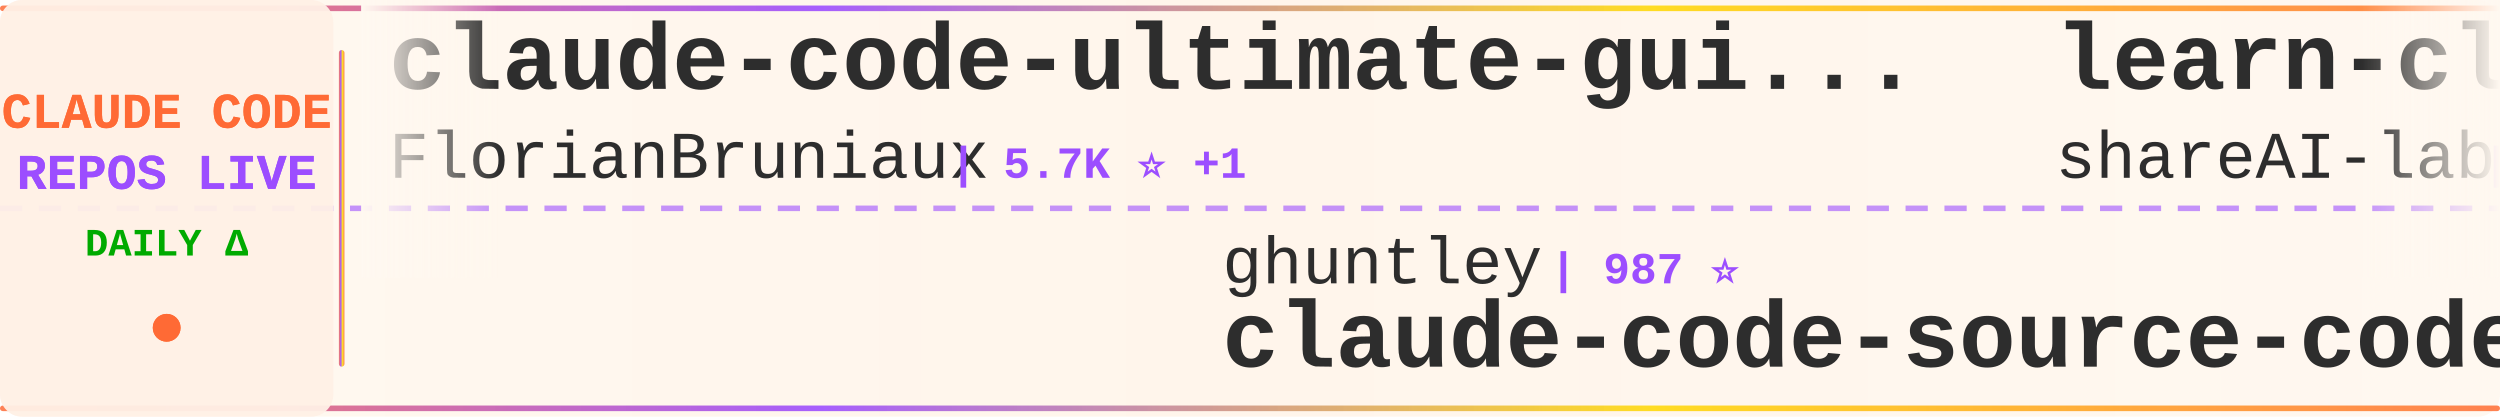
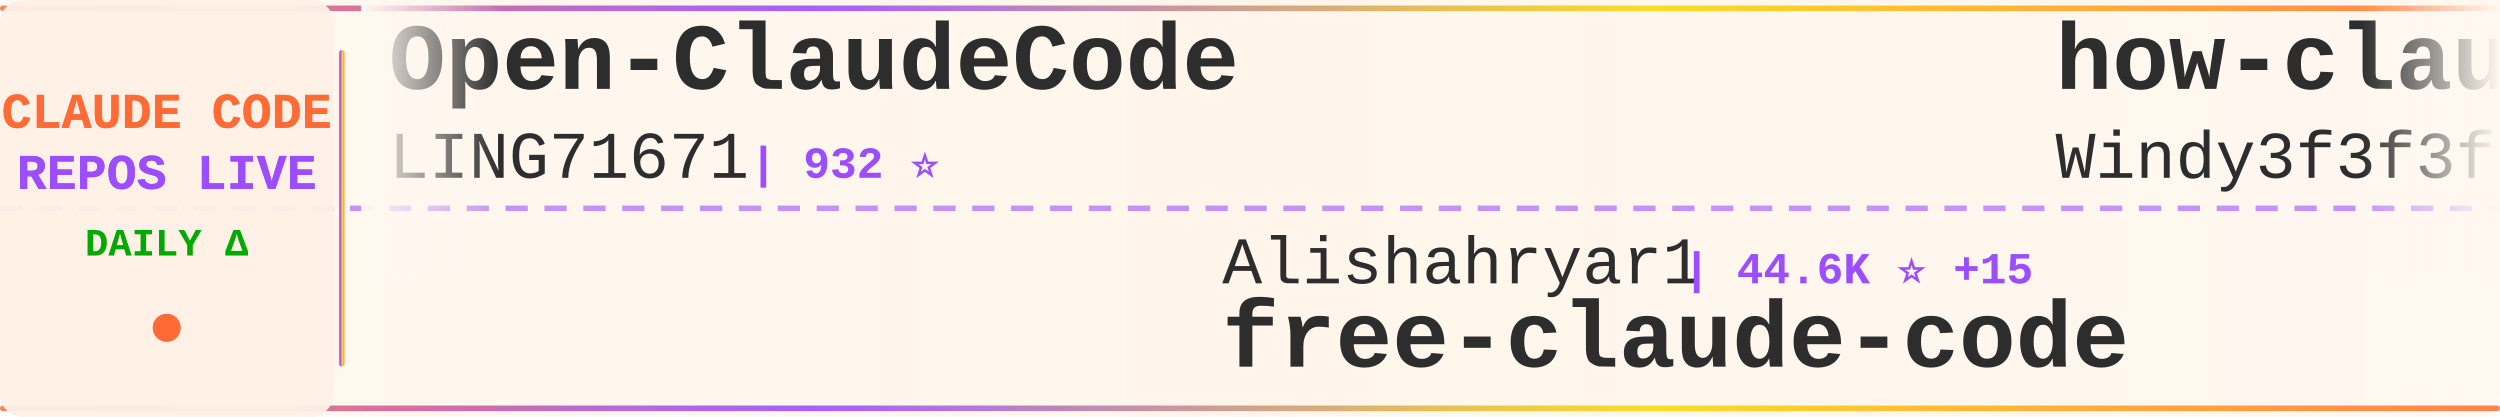
<svg xmlns="http://www.w3.org/2000/svg" width="900" height="150">
  <defs>
    <linearGradient id="tickerBg" x1="0%" y1="0%" x2="100%" y2="0%">
      <stop offset="0%" style="stop-color:#fff8f0;stop-opacity:0.98" />
      <stop offset="50%" style="stop-color:#fff5eb;stop-opacity:1" />
      <stop offset="100%" style="stop-color:#fff8f0;stop-opacity:0.98" />
    </linearGradient>
    <linearGradient id="borderGrad" x1="0%" y1="0%" x2="100%" y2="0%">
      <stop offset="0%" style="stop-color:#FF6B35;stop-opacity:0.85">
        <animate attributeName="stop-opacity" values="0.85;1;0.85" dur="2s" repeatCount="indefinite" />
      </stop>
      <stop offset="33%" style="stop-color:#9C4EFF;stop-opacity:0.9">
        <animate attributeName="stop-opacity" values="0.9;1;0.9" dur="2.2s" repeatCount="indefinite" />
      </stop>
      <stop offset="66%" style="stop-color:#FFD700;stop-opacity:0.85">
        <animate attributeName="stop-opacity" values="0.85;1;0.85" dur="1.8s" repeatCount="indefinite" />
      </stop>
      <stop offset="100%" style="stop-color:#FF6B35;stop-opacity:0.85">
        <animate attributeName="stop-opacity" values="0.85;1;0.85" dur="2s" repeatCount="indefinite" />
      </stop>
    </linearGradient>
    <filter id="textGlow">
      <feGaussianBlur stdDeviation="0.15" result="coloredBlur" />
      <feMerge>
        <feMergeNode in="coloredBlur" />
        <feMergeNode in="SourceGraphic" />
      </feMerge>
    </filter>
    <filter id="metricGlow">
      <feGaussianBlur stdDeviation="0.2" result="coloredBlur" />
      <feMerge>
        <feMergeNode in="coloredBlur" />
        <feMergeNode in="SourceGraphic" />
      </feMerge>
    </filter>
    <linearGradient id="leftFade" x1="0%" y1="0%" x2="100%" y2="0%">
      <stop offset="0%" style="stop-color:#fff8f0;stop-opacity:1" />
      <stop offset="100%" style="stop-color:#fff8f0;stop-opacity:0" />
    </linearGradient>
    <linearGradient id="rightFade" x1="0%" y1="0%" x2="100%" y2="0%">
      <stop offset="0%" style="stop-color:#fff8f0;stop-opacity:0" />
      <stop offset="100%" style="stop-color:#fff8f0;stop-opacity:1" />
    </linearGradient>
  </defs>
  <rect width="900" height="150" fill="url(#tickerBg)" rx="8" />
  <rect x="0" y="2" width="900" height="2" fill="url(#borderGrad)" rx="1" />
  <rect x="0" y="146" width="900" height="2" fill="url(#borderGrad)" rx="1" />
  <line x1="0" y1="75" x2="900" y2="75" stroke="#9C4EFF" stroke-width="2" stroke-dasharray="8 6" opacity="0.6" />
  <rect x="0" y="0" width="120" height="150" fill="#fff0e6" opacity="0.95" rx="8" />
  <text x="60" y="46" font-family="'Courier New', monospace" font-size="18" font-weight="bold" fill="#FF6B35" text-anchor="middle" filter="url(#textGlow)">
    CLAUDE CODE
  </text>
  <text x="60" y="68" font-family="'Courier New', monospace" font-size="18" font-weight="bold" fill="#9C4EFF" text-anchor="middle" filter="url(#textGlow)">
    REPOS LIVE
  </text>
  <text x="60" y="92" font-family="'Courier New', monospace" font-size="14" font-weight="bold" fill="#00aa00" text-anchor="middle">
    DAILY Δ
  </text>
  <circle cx="60" cy="118" r="5" fill="#FF6B35" filter="url(#metricGlow)">
    <animate attributeName="r" values="4;6;4" dur="1.5s" repeatCount="indefinite" />
    <animate attributeName="opacity" values="0.6;1;0.6" dur="1.5s" repeatCount="indefinite" />
  </circle>
  <rect x="122" y="18" width="2" height="114" fill="url(#borderGrad)" rx="1" />
  <clipPath id="tickerClip">
    <rect x="130" y="0" width="770" height="150" />
  </clipPath>
  <g clip-path="url(#tickerClip)">
    <g id="tickerItems">
      <animateTransform attributeName="transform" attributeType="XML" type="translate" from="0 0" to="-3000 0" dur="54s" repeatCount="indefinite" />
      <g transform="translate(0, 0)">
-         <text x="140" y="32" font-family="'Courier New', monospace" font-size="34" font-weight="bold" fill="#2d2d2d">claude-code-ultimate-gui...</text>
-         <text x="140" y="64" font-family="'Courier New', monospace" font-size="24" font-weight="normal" fill="#2d2d2d" opacity="1.0">FlorianBruniaux</text>
-         <text x="342" y="64" font-family="'Courier New', monospace" font-size="16" font-weight="bold" fill="#9C4EFF"> | 5.7K ⭐ +1</text>
+         <text x="140" y="32" font-family="'Courier New', monospace" font-size="34" font-weight="bold" fill="#2d2d2d">Open-ClaudeCode</text>
+         <text x="140" y="64" font-family="'Courier New', monospace" font-size="24" font-weight="normal" fill="#2d2d2d" opacity="1.0">LING71671</text>
+         <text x="270" y="64" font-family="'Courier New', monospace" font-size="16" font-weight="bold" fill="#9C4EFF"> | 932 ⭐</text>
      </g>
      <g transform="translate(300, 0)">
-         <text x="140" y="102" font-family="'Courier New', monospace" font-size="24" font-weight="normal" fill="#2d2d2d" opacity="1.0">ghuntley</text>
-         <text x="258" y="102" font-family="'Courier New', monospace" font-size="16" font-weight="bold" fill="#9C4EFF"> | 987 ⭐</text>
-         <text x="140" y="132" font-family="'Courier New', monospace" font-size="34" font-weight="bold" fill="#2d2d2d">claude-code-source-code-...</text>
+         <text x="140" y="102" font-family="'Courier New', monospace" font-size="24" font-weight="normal" fill="#2d2d2d" opacity="1.0">Alishahryar1</text>
+         <text x="306" y="102" font-family="'Courier New', monospace" font-size="16" font-weight="bold" fill="#9C4EFF"> | 44.6K ⭐ +15</text>
+         <text x="140" y="132" font-family="'Courier New', monospace" font-size="34" font-weight="bold" fill="#2d2d2d">free-claude-code</text>
      </g>
      <g transform="translate(600, 0)">
-         <text x="140" y="32" font-family="'Courier New', monospace" font-size="34" font-weight="bold" fill="#2d2d2d">learn-claude-code</text>
-         <text x="140" y="64" font-family="'Courier New', monospace" font-size="24" font-weight="normal" fill="#2d2d2d" opacity="1.0">shareAI-lab</text>
-         <text x="294" y="64" font-family="'Courier New', monospace" font-size="16" font-weight="bold" fill="#9C4EFF"> | 73.4K ⭐ +23</text>
+         <text x="140" y="32" font-family="'Courier New', monospace" font-size="34" font-weight="bold" fill="#2d2d2d">how-claude-code-works</text>
+         <text x="140" y="64" font-family="'Courier New', monospace" font-size="24" font-weight="normal" fill="#2d2d2d" opacity="1.0">Windy3f3f3f3f</text>
+         <text x="318" y="64" font-family="'Courier New', monospace" font-size="16" font-weight="bold" fill="#9C4EFF"> | 3.4K ⭐ +2</text>
      </g>
      <g transform="translate(900, 0)">
-         <text x="140" y="102" font-family="'Courier New', monospace" font-size="24" font-weight="normal" fill="#2d2d2d" opacity="1.0">musistudio</text>
-         <text x="282" y="102" font-family="'Courier New', monospace" font-size="16" font-weight="bold" fill="#9C4EFF"> | 36.4K ⭐ +5</text>
-         <text x="140" y="132" font-family="'Courier New', monospace" font-size="34" font-weight="bold" fill="#2d2d2d">claude-code-router</text>
+         <text x="140" y="102" font-family="'Courier New', monospace" font-size="24" font-weight="normal" fill="#2d2d2d" opacity="1.0">disler</text>
+         <text x="234" y="102" font-family="'Courier New', monospace" font-size="16" font-weight="bold" fill="#9C4EFF"> | 1.6K ⭐ +2</text>
+         <text x="140" y="132" font-family="'Courier New', monospace" font-size="34" font-weight="bold" fill="#2d2d2d">pi-vs-claude-code</text>
      </g>
      <g transform="translate(1200, 0)">
-         <text x="140" y="32" font-family="'Courier New', monospace" font-size="34" font-weight="bold" fill="#2d2d2d">sc-claude-code-files</text>
-         <text x="140" y="64" font-family="'Courier New', monospace" font-size="24" font-weight="normal" fill="#2d2d2d" opacity="1.0">https-deeplearning-ai</text>
-         <text x="414" y="64" font-family="'Courier New', monospace" font-size="16" font-weight="bold" fill="#9C4EFF"> | 538 ⭐</text>
+         <text x="140" y="32" font-family="'Courier New', monospace" font-size="34" font-weight="bold" fill="#2d2d2d">awesome-claude-code-suba...</text>
+         <text x="140" y="64" font-family="'Courier New', monospace" font-size="24" font-weight="normal" fill="#2d2d2d" opacity="1.0">VoltAgent</text>
+         <text x="270" y="64" font-family="'Courier New', monospace" font-size="16" font-weight="bold" fill="#9C4EFF"> | 24.1K ⭐ +6</text>
      </g>
      <g transform="translate(1500, 0)">
-         <text x="140" y="102" font-family="'Courier New', monospace" font-size="24" font-weight="normal" fill="#2d2d2d" opacity="1.0">ChinaSiro</text>
-         <text x="270" y="102" font-family="'Courier New', monospace" font-size="16" font-weight="bold" fill="#9C4EFF"> | 9.6K ⭐</text>
-         <text x="140" y="132" font-family="'Courier New', monospace" font-size="34" font-weight="bold" fill="#2d2d2d">claude-code-sourcemap</text>
+         <text x="140" y="102" font-family="'Courier New', monospace" font-size="24" font-weight="normal" fill="#2d2d2d" opacity="1.0">Pimzino</text>
+         <text x="246" y="102" font-family="'Courier New', monospace" font-size="16" font-weight="bold" fill="#9C4EFF"> | 3.8K ⭐</text>
+         <text x="140" y="132" font-family="'Courier New', monospace" font-size="34" font-weight="bold" fill="#2d2d2d">claude-code-spec-workflo...</text>
      </g>
      <g transform="translate(1800, 0)">
-         <text x="140" y="32" font-family="'Courier New', monospace" font-size="34" font-weight="bold" fill="#2d2d2d">claude-code-proxy</text>
-         <text x="140" y="64" font-family="'Courier New', monospace" font-size="24" font-weight="normal" fill="#2d2d2d" opacity="1.0">1rgs</text>
-         <text x="210" y="64" font-family="'Courier New', monospace" font-size="16" font-weight="bold" fill="#9C4EFF"> | 3.7K ⭐ +1</text>
+         <text x="140" y="32" font-family="'Courier New', monospace" font-size="34" font-weight="bold" fill="#2d2d2d">Claude-Code</text>
+         <text x="140" y="64" font-family="'Courier New', monospace" font-size="24" font-weight="normal" fill="#2d2d2d" opacity="1.0">OrcaWhisper</text>
+         <text x="294" y="64" font-family="'Courier New', monospace" font-size="16" font-weight="bold" fill="#9C4EFF"> | 87 ⭐</text>
      </g>
      <g transform="translate(2100, 0)">
-         <text x="140" y="102" font-family="'Courier New', monospace" font-size="24" font-weight="normal" fill="#2d2d2d" opacity="1.0">LING71671</text>
-         <text x="270" y="102" font-family="'Courier New', monospace" font-size="16" font-weight="bold" fill="#9C4EFF"> | 932 ⭐</text>
-         <text x="140" y="132" font-family="'Courier New', monospace" font-size="34" font-weight="bold" fill="#2d2d2d">Open-ClaudeCode</text>
+         <text x="140" y="102" font-family="'Courier New', monospace" font-size="24" font-weight="normal" fill="#2d2d2d" opacity="1.0">sugyan</text>
+         <text x="234" y="102" font-family="'Courier New', monospace" font-size="16" font-weight="bold" fill="#9C4EFF"> | 1.1K ⭐</text>
+         <text x="140" y="132" font-family="'Courier New', monospace" font-size="34" font-weight="bold" fill="#2d2d2d">claude-code-webui</text>
      </g>
      <g transform="translate(2400, 0)">
-         <text x="140" y="32" font-family="'Courier New', monospace" font-size="34" font-weight="bold" fill="#2d2d2d">claude_code_src</text>
-         <text x="140" y="64" font-family="'Courier New', monospace" font-size="24" font-weight="normal" fill="#2d2d2d" opacity="1.0">ponponon</text>
-         <text x="258" y="64" font-family="'Courier New', monospace" font-size="16" font-weight="bold" fill="#9C4EFF"> | 2.3K ⭐</text>
+         <text x="140" y="32" font-family="'Courier New', monospace" font-size="34" font-weight="bold" fill="#2d2d2d">claude-code-my-workflow</text>
+         <text x="140" y="64" font-family="'Courier New', monospace" font-size="24" font-weight="normal" fill="#2d2d2d" opacity="1.0">pedrohcgs</text>
+         <text x="270" y="64" font-family="'Courier New', monospace" font-size="16" font-weight="bold" fill="#9C4EFF"> | 1.4K ⭐</text>
      </g>
      <g transform="translate(2700, 0)">
-         <text x="140" y="102" font-family="'Courier New', monospace" font-size="24" font-weight="normal" fill="#2d2d2d" opacity="1.0">anthropics</text>
-         <text x="282" y="102" font-family="'Courier New', monospace" font-size="16" font-weight="bold" fill="#9C4EFF"> | 939 ⭐ +1</text>
-         <text x="140" y="132" font-family="'Courier New', monospace" font-size="34" font-weight="bold" fill="#2d2d2d">claude-code-base-action</text>
+         <text x="140" y="102" font-family="'Courier New', monospace" font-size="24" font-weight="normal" fill="#2d2d2d" opacity="1.0">KPR111</text>
+         <text x="234" y="102" font-family="'Courier New', monospace" font-size="16" font-weight="bold" fill="#9C4EFF"> | 18 ⭐</text>
+         <text x="140" y="132" font-family="'Courier New', monospace" font-size="34" font-weight="bold" fill="#2d2d2d">Claude-Code</text>
      </g>
      <g transform="translate(3000, 0)">
-         <text x="140" y="32" font-family="'Courier New', monospace" font-size="34" font-weight="bold" fill="#2d2d2d">claude-code-ultimate-gui...</text>
-         <text x="140" y="64" font-family="'Courier New', monospace" font-size="24" font-weight="normal" fill="#2d2d2d" opacity="1.0">FlorianBruniaux</text>
-         <text x="342" y="64" font-family="'Courier New', monospace" font-size="16" font-weight="bold" fill="#9C4EFF"> | 5.7K ⭐ +1</text>
+         <text x="140" y="32" font-family="'Courier New', monospace" font-size="34" font-weight="bold" fill="#2d2d2d">Open-ClaudeCode</text>
+         <text x="140" y="64" font-family="'Courier New', monospace" font-size="24" font-weight="normal" fill="#2d2d2d" opacity="1.0">LING71671</text>
+         <text x="270" y="64" font-family="'Courier New', monospace" font-size="16" font-weight="bold" fill="#9C4EFF"> | 932 ⭐</text>
      </g>
      <g transform="translate(3300, 0)">
-         <text x="140" y="102" font-family="'Courier New', monospace" font-size="24" font-weight="normal" fill="#2d2d2d" opacity="1.0">ghuntley</text>
-         <text x="258" y="102" font-family="'Courier New', monospace" font-size="16" font-weight="bold" fill="#9C4EFF"> | 987 ⭐</text>
-         <text x="140" y="132" font-family="'Courier New', monospace" font-size="34" font-weight="bold" fill="#2d2d2d">claude-code-source-code-...</text>
+         <text x="140" y="102" font-family="'Courier New', monospace" font-size="24" font-weight="normal" fill="#2d2d2d" opacity="1.0">Alishahryar1</text>
+         <text x="306" y="102" font-family="'Courier New', monospace" font-size="16" font-weight="bold" fill="#9C4EFF"> | 44.6K ⭐ +15</text>
+         <text x="140" y="132" font-family="'Courier New', monospace" font-size="34" font-weight="bold" fill="#2d2d2d">free-claude-code</text>
      </g>
      <g transform="translate(3600, 0)">
-         <text x="140" y="32" font-family="'Courier New', monospace" font-size="34" font-weight="bold" fill="#2d2d2d">learn-claude-code</text>
-         <text x="140" y="64" font-family="'Courier New', monospace" font-size="24" font-weight="normal" fill="#2d2d2d" opacity="1.0">shareAI-lab</text>
-         <text x="294" y="64" font-family="'Courier New', monospace" font-size="16" font-weight="bold" fill="#9C4EFF"> | 73.4K ⭐ +23</text>
+         <text x="140" y="32" font-family="'Courier New', monospace" font-size="34" font-weight="bold" fill="#2d2d2d">how-claude-code-works</text>
+         <text x="140" y="64" font-family="'Courier New', monospace" font-size="24" font-weight="normal" fill="#2d2d2d" opacity="1.0">Windy3f3f3f3f</text>
+         <text x="318" y="64" font-family="'Courier New', monospace" font-size="16" font-weight="bold" fill="#9C4EFF"> | 3.4K ⭐ +2</text>
      </g>
      <g transform="translate(3900, 0)">
-         <text x="140" y="102" font-family="'Courier New', monospace" font-size="24" font-weight="normal" fill="#2d2d2d" opacity="1.0">musistudio</text>
-         <text x="282" y="102" font-family="'Courier New', monospace" font-size="16" font-weight="bold" fill="#9C4EFF"> | 36.4K ⭐ +5</text>
-         <text x="140" y="132" font-family="'Courier New', monospace" font-size="34" font-weight="bold" fill="#2d2d2d">claude-code-router</text>
+         <text x="140" y="102" font-family="'Courier New', monospace" font-size="24" font-weight="normal" fill="#2d2d2d" opacity="1.0">disler</text>
+         <text x="234" y="102" font-family="'Courier New', monospace" font-size="16" font-weight="bold" fill="#9C4EFF"> | 1.6K ⭐ +2</text>
+         <text x="140" y="132" font-family="'Courier New', monospace" font-size="34" font-weight="bold" fill="#2d2d2d">pi-vs-claude-code</text>
      </g>
    </g>
  </g>
  <rect x="130" y="0" width="50" height="100" fill="url(#leftFade)" />
  <rect x="850" y="0" width="50" height="100" fill="url(#rightFade)" />
</svg>
